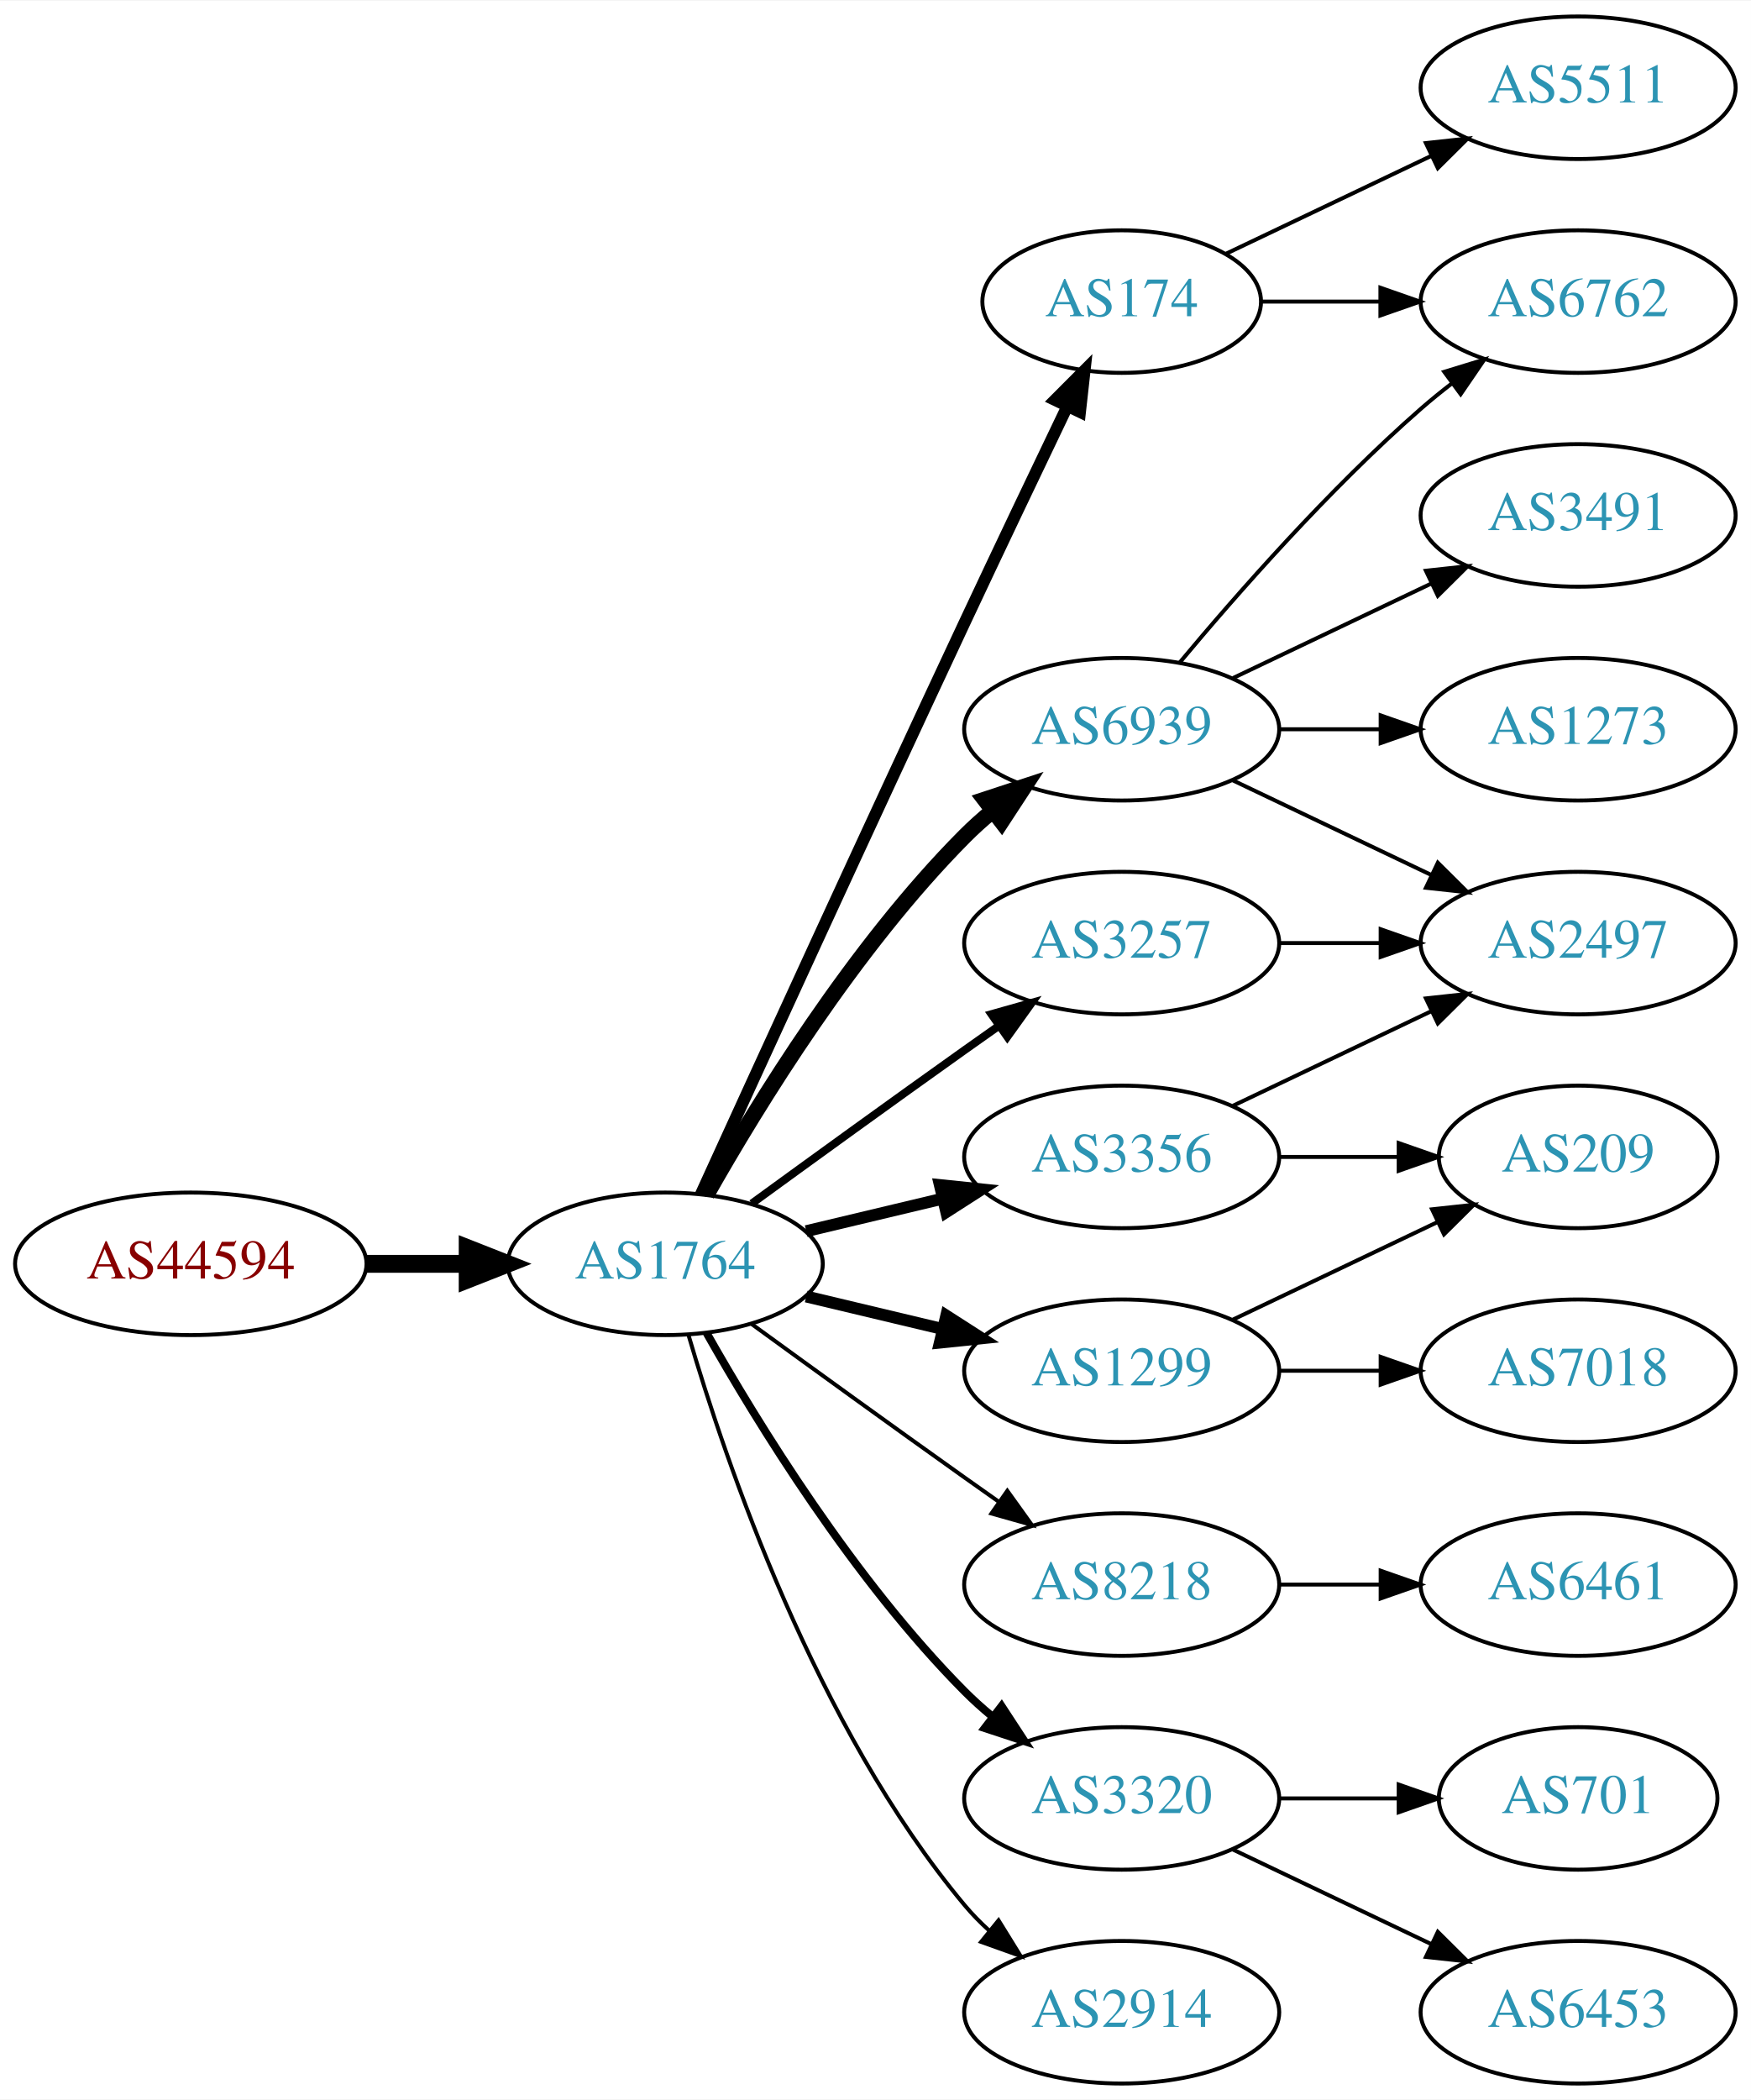
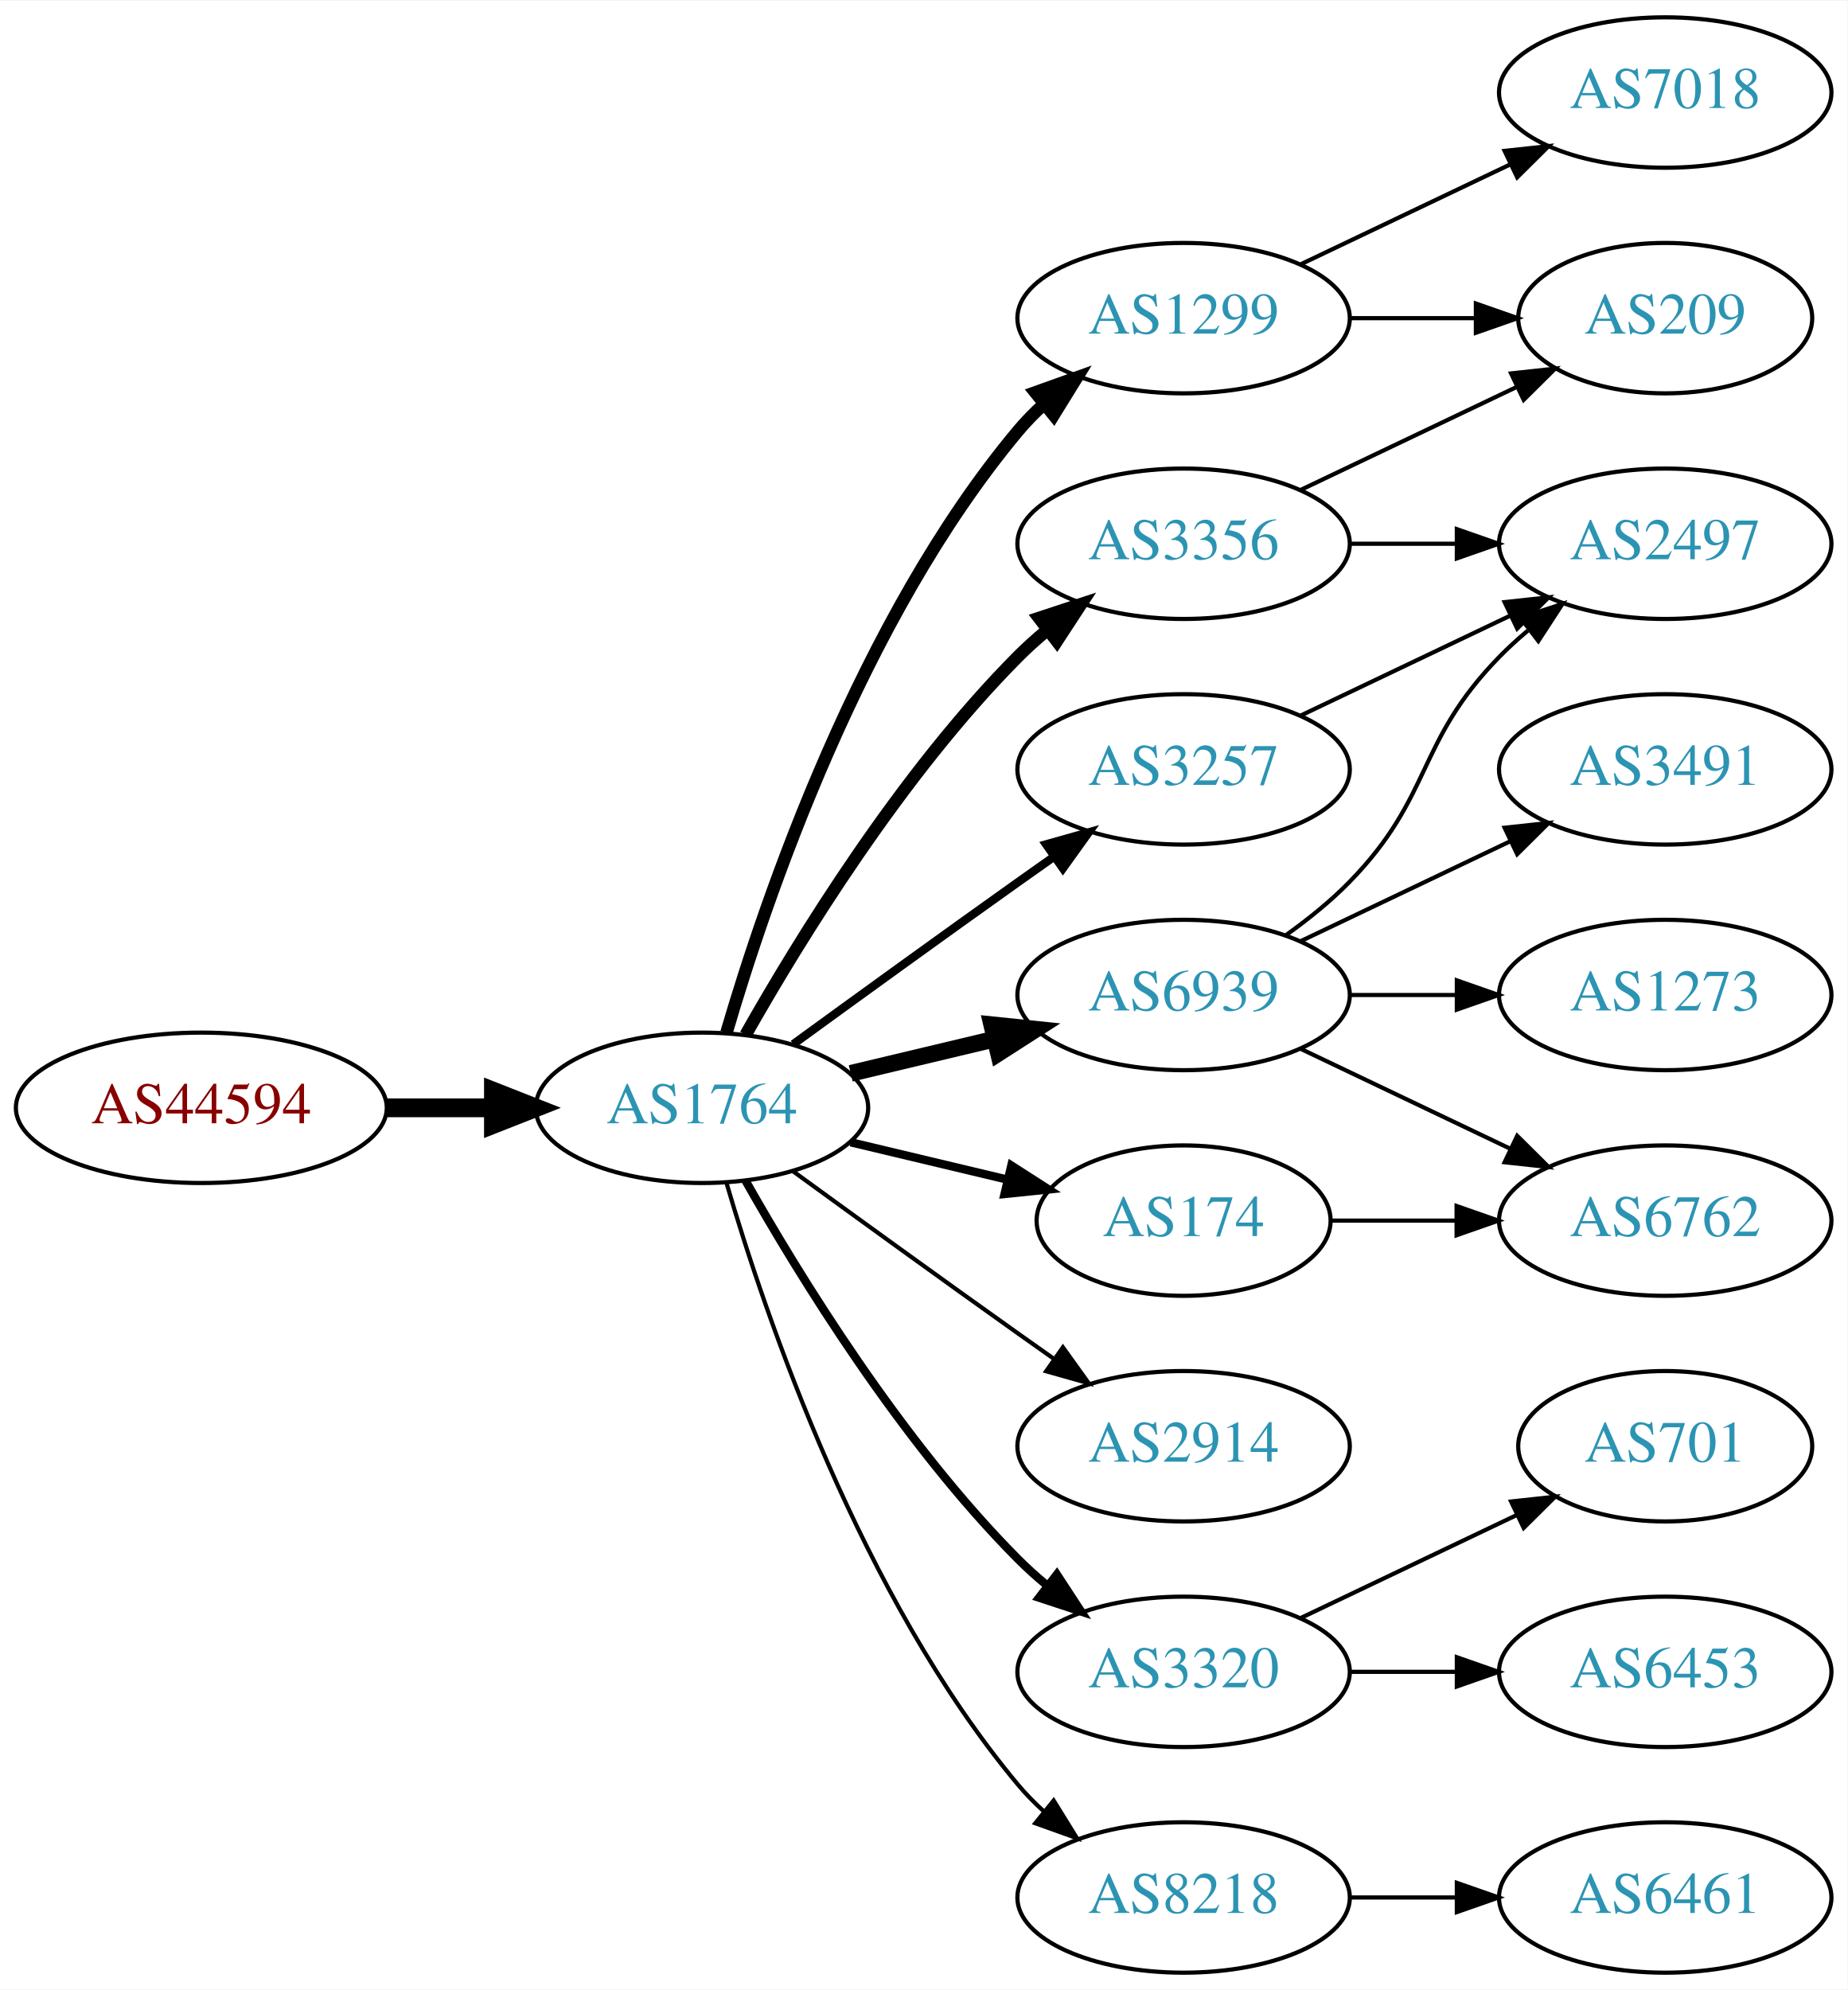
- <svg xmlns="http://www.w3.org/2000/svg" xmlns:xlink="http://www.w3.org/1999/xlink" width="442pt" height="530pt" viewBox="0.00 0.00 442.27 530.00">
-   <g id="graph0" class="graph" transform="scale(1 1) rotate(0) translate(4 526)">
-     <polygon fill="white" stroke="none" points="-4,4 -4,-526 438.271,-526 438.271,4 -4,4" />
+ <svg xmlns="http://www.w3.org/2000/svg" xmlns:xlink="http://www.w3.org/1999/xlink" width="442pt" height="476pt" viewBox="0.00 0.00 442.27 476.00">
+   <g id="graph0" class="graph" transform="scale(1 1) rotate(0) translate(4 472)">
+     <polygon fill="white" stroke="none" points="-4,4 -4,-472 438.271,-472 438.271,4 -4,4" />
    <g id="node1" class="node">
      <g id="a_node1">
        <a xlink:href="/asn/44594" xlink:title="AS44594 ~ Austrian Airlines AG [AT]">
          <ellipse fill="#ffffff" stroke="black" cx="44.196" cy="-207" rx="44.393" ry="18" />
          <text text-anchor="middle" x="44.196" y="-203.3" font-family="Times,serif" font-size="14.00" fill="#880000">AS44594</text>
        </a>
      </g>
    </g>
    <g id="node2" class="node">
      <g id="a_node2">
        <a xlink:href="/asn/1764" xlink:title="AS1764 ~ NEXTLAYER-AS [AT]">
          <ellipse fill="#ffffff" stroke="black" cx="164.039" cy="-207" rx="39.794" ry="18" />
          <text text-anchor="middle" x="164.039" y="-203.3" font-family="Times,serif" font-size="14.00" fill="#2c94b3">AS1764</text>
        </a>
      </g>
    </g>
    <g id="edge1" class="edge">
      <path fill="none" stroke="black" stroke-width="4.5" d="M88.407,-207C96.72,-207 105.482,-207 113.965,-207" />
      <polygon fill="black" stroke="black" stroke-width="4.5" points="114.123,-210.938 124.123,-207 114.123,-203.063 114.123,-210.938" />
    </g>
    <g id="node3" class="node">
      <g id="a_node3">
-         <a xlink:href="/asn/174" xlink:title="AS174 ~ Cogent Communications [US]">
-           <ellipse fill="#ffffff" stroke="black" cx="279.332" cy="-450" rx="35.194" ry="18" />
-           <text text-anchor="middle" x="279.332" y="-446.3" font-family="Times,serif" font-size="14.00" fill="#2c94b3">AS174</text>
+         <a xlink:href="/asn/1299" xlink:title="AS1299 ~ Telia Carrier [EU]">
+           <ellipse fill="#ffffff" stroke="black" cx="279.332" cy="-396" rx="39.794" ry="18" />
+           <text text-anchor="middle" x="279.332" y="-392.3" font-family="Times,serif" font-size="14.00" fill="#2c94b3">AS1299</text>
        </a>
      </g>
    </g>
    <g id="edge2" class="edge">
-       <path fill="none" stroke="black" stroke-width="3" d="M173.026,-224.536C186.602,-254.296 215.099,-316.57 239.685,-369 248.231,-387.225 257.994,-407.683 265.568,-423.48" />
-       <polygon fill="black" stroke="black" stroke-width="3" points="262.488,-425.151 269.972,-432.651 268.799,-422.121 262.488,-425.151" />
+       <path fill="none" stroke="black" stroke-width="3" d="M169.913,-225.002C179.227,-256.844 202.043,-323.981 239.685,-369 241.555,-371.237 243.654,-373.374 245.88,-375.396" />
+       <polygon fill="black" stroke="black" stroke-width="3" points="243.823,-378.234 253.799,-381.804 248.227,-372.793 243.823,-378.234" />
    </g>
    <g id="node4" class="node">
      <g id="a_node4">
-         <a xlink:href="/asn/3356" xlink:title="AS3356 ~ Level 3 Parent, LLC [US]">
-           <ellipse fill="#ffffff" stroke="black" cx="279.332" cy="-234" rx="39.794" ry="18" />
-           <text text-anchor="middle" x="279.332" y="-230.3" font-family="Times,serif" font-size="14.00" fill="#2c94b3">AS3356</text>
+         <a xlink:href="/asn/174" xlink:title="AS174 ~ Cogent Communications [US]">
+           <ellipse fill="#ffffff" stroke="black" cx="279.332" cy="-180" rx="35.194" ry="18" />
+           <text text-anchor="middle" x="279.332" y="-176.3" font-family="Times,serif" font-size="14.00" fill="#2c94b3">AS174</text>
        </a>
      </g>
    </g>
    <g id="edge3" class="edge">
-       <path fill="none" stroke="black" stroke-width="3" d="M199.646,-215.248C210.517,-217.838 222.671,-220.735 234.114,-223.462" />
-       <polygon fill="black" stroke="black" stroke-width="3" points="233.397,-226.889 243.936,-225.803 235.02,-220.08 233.397,-226.889" />
+       <path fill="none" stroke="black" stroke-width="2" d="M199.646,-198.752C211.44,-195.942 224.745,-192.771 237.013,-189.847" />
+       <polygon fill="black" stroke="black" stroke-width="2" points="238.101,-193.186 247.018,-187.463 236.479,-186.376 238.101,-193.186" />
    </g>
    <g id="node5" class="node">
      <g id="a_node5">
-         <a xlink:href="/asn/6939" xlink:title="AS6939 ~ Hurricane Electric LLC [US]">
+         <a xlink:href="/asn/3356" xlink:title="AS3356 ~ Level 3 Parent, LLC [US]">
          <ellipse fill="#ffffff" stroke="black" cx="279.332" cy="-342" rx="39.794" ry="18" />
-           <text text-anchor="middle" x="279.332" y="-338.3" font-family="Times,serif" font-size="14.00" fill="#2c94b3">AS6939</text>
+           <text text-anchor="middle" x="279.332" y="-338.3" font-family="Times,serif" font-size="14.00" fill="#2c94b3">AS3356</text>
        </a>
      </g>
    </g>
    <g id="edge4" class="edge">
-       <path fill="none" stroke="black" stroke-width="4" d="M174.498,-224.49C187.28,-247.096 211.712,-286.886 239.685,-315 241.796,-317.121 244.092,-319.188 246.477,-321.171" />
-       <polygon fill="black" stroke="black" stroke-width="4" points="244.73,-324.242 254.793,-327.556 248.993,-318.69 244.73,-324.242" />
+       <path fill="none" stroke="black" stroke-width="3" d="M174.498,-224.49C187.28,-247.096 211.712,-286.886 239.685,-315 241.796,-317.121 244.092,-319.188 246.477,-321.171" />
+       <polygon fill="black" stroke="black" stroke-width="3" points="244.73,-324.242 254.793,-327.556 248.993,-318.69 244.73,-324.242" />
    </g>
    <g id="node6" class="node">
      <g id="a_node6">
        <a xlink:href="/asn/3257" xlink:title="AS3257 ~ GTT [DE]">
          <ellipse fill="#ffffff" stroke="black" cx="279.332" cy="-288" rx="39.794" ry="18" />
          <text text-anchor="middle" x="279.332" y="-284.3" font-family="Times,serif" font-size="14.00" fill="#2c94b3">AS3257</text>
        </a>
      </g>
    </g>
    <g id="edge5" class="edge">
      <path fill="none" stroke="black" stroke-width="2" d="M185.887,-222.222C200.821,-233.091 221.435,-248.025 239.685,-261 242.506,-263.005 245.449,-265.085 248.397,-267.159" />
      <polygon fill="black" stroke="black" stroke-width="2" points="246.424,-270.05 256.621,-272.926 250.443,-264.319 246.424,-270.05" />
    </g>
    <g id="node7" class="node">
      <g id="a_node7">
-         <a xlink:href="/asn/1299" xlink:title="AS1299 ~ Telia Carrier [EU]">
-           <ellipse fill="#ffffff" stroke="black" cx="279.332" cy="-180" rx="39.794" ry="18" />
-           <text text-anchor="middle" x="279.332" y="-176.3" font-family="Times,serif" font-size="14.00" fill="#2c94b3">AS1299</text>
+         <a xlink:href="/asn/2914" xlink:title="AS2914 ~ NTT America, Inc. [US]">
+           <ellipse fill="#ffffff" stroke="black" cx="279.332" cy="-126" rx="39.794" ry="18" />
+           <text text-anchor="middle" x="279.332" y="-122.3" font-family="Times,serif" font-size="14.00" fill="#2c94b3">AS2914</text>
        </a>
      </g>
    </g>
    <g id="edge6" class="edge">
-       <path fill="none" stroke="black" stroke-width="3" d="M199.646,-198.752C210.517,-196.162 222.671,-193.265 234.114,-190.538" />
-       <polygon fill="black" stroke="black" stroke-width="3" points="235.02,-193.92 243.936,-188.197 233.397,-187.111 235.02,-193.92" />
+       <path fill="none" stroke="black" d="M185.887,-191.778C200.821,-180.909 221.435,-165.975 239.685,-153 242.506,-150.995 245.449,-148.915 248.397,-146.841" />
+       <polygon fill="black" stroke="black" points="250.443,-149.681 256.621,-141.074 246.424,-143.95 250.443,-149.681" />
    </g>
    <g id="node8" class="node">
      <g id="a_node8">
-         <a xlink:href="/asn/8218" xlink:title="AS8218 ~ legacy Neotelecoms [FR]">
-           <ellipse fill="#ffffff" stroke="black" cx="279.332" cy="-126" rx="39.794" ry="18" />
-           <text text-anchor="middle" x="279.332" y="-122.3" font-family="Times,serif" font-size="14.00" fill="#2c94b3">AS8218</text>
+         <a xlink:href="/asn/6939" xlink:title="AS6939 ~ Hurricane Electric LLC [US]">
+           <ellipse fill="#ffffff" stroke="black" cx="279.332" cy="-234" rx="39.794" ry="18" />
+           <text text-anchor="middle" x="279.332" y="-230.3" font-family="Times,serif" font-size="14.00" fill="#2c94b3">AS6939</text>
        </a>
      </g>
    </g>
    <g id="edge7" class="edge">
-       <path fill="none" stroke="black" d="M185.887,-191.778C200.821,-180.909 221.435,-165.975 239.685,-153 242.506,-150.995 245.449,-148.915 248.397,-146.841" />
-       <polygon fill="black" stroke="black" points="250.443,-149.681 256.621,-141.074 246.424,-143.95 250.443,-149.681" />
+       <path fill="none" stroke="black" stroke-width="4" d="M199.646,-215.248C210.517,-217.838 222.671,-220.735 234.114,-223.462" />
+       <polygon fill="black" stroke="black" stroke-width="4" points="233.397,-226.889 243.936,-225.803 235.02,-220.08 233.397,-226.889" />
    </g>
    <g id="node9" class="node">
      <g id="a_node9">
        <a xlink:href="/asn/3320" xlink:title="AS3320 ~ DTAG [DE]">
          <ellipse fill="#ffffff" stroke="black" cx="279.332" cy="-72" rx="39.794" ry="18" />
          <text text-anchor="middle" x="279.332" y="-68.3" font-family="Times,serif" font-size="14.00" fill="#2c94b3">AS3320</text>
        </a>
      </g>
    </g>
    <g id="edge8" class="edge">
      <path fill="none" stroke="black" stroke-width="2" d="M174.498,-189.51C187.28,-166.904 211.712,-127.114 239.685,-99 241.796,-96.879 244.092,-94.812 246.477,-92.829" />
      <polygon fill="black" stroke="black" stroke-width="2" points="248.993,-95.31 254.793,-86.444 244.73,-89.758 248.993,-95.31" />
    </g>
    <g id="node10" class="node">
      <g id="a_node10">
-         <a xlink:href="/asn/2914" xlink:title="AS2914 ~ NTT America, Inc. [US]">
+         <a xlink:href="/asn/8218" xlink:title="AS8218 ~ legacy Neotelecoms [FR]">
          <ellipse fill="#ffffff" stroke="black" cx="279.332" cy="-18" rx="39.794" ry="18" />
-           <text text-anchor="middle" x="279.332" y="-14.3" font-family="Times,serif" font-size="14.00" fill="#2c94b3">AS2914</text>
+           <text text-anchor="middle" x="279.332" y="-14.3" font-family="Times,serif" font-size="14.00" fill="#2c94b3">AS8218</text>
        </a>
      </g>
    </g>
    <g id="edge9" class="edge">
      <path fill="none" stroke="black" d="M169.913,-188.998C179.227,-157.156 202.043,-90.019 239.685,-45 241.555,-42.763 243.654,-40.626 245.88,-38.604" />
      <polygon fill="black" stroke="black" points="248.227,-41.208 253.799,-32.196 243.823,-35.766 248.227,-41.208" />
    </g>
+     <g id="node11" class="node">
+       <g id="a_node11">
+         <a xlink:href="/asn/7018" xlink:title="AS7018 ~ AT&amp;T Services, Inc. [US]">
+           <ellipse fill="#ffffff" stroke="black" cx="394.625" cy="-450" rx="39.794" ry="18" />
+           <text text-anchor="middle" x="394.625" y="-446.3" font-family="Times,serif" font-size="14.00" fill="#2c94b3">AS7018</text>
+         </a>
+       </g>
+     </g>
+     <g id="edge10" class="edge">
+       <path fill="none" stroke="black" d="M307.468,-408.934C322.462,-416.081 341.283,-425.052 357.506,-432.785" />
+       <polygon fill="black" stroke="black" points="356.177,-436.028 366.71,-437.171 359.188,-429.709 356.177,-436.028" />
+     </g>
    <g id="node12" class="node">
      <g id="a_node12">
-         <a xlink:href="/asn/6762" xlink:title="AS6762 ~ TELECOM ITALIA SPARKLE S.p.A. [IT]">
-           <ellipse fill="#ffffff" stroke="black" cx="394.625" cy="-450" rx="39.794" ry="18" />
-           <text text-anchor="middle" x="394.625" y="-446.3" font-family="Times,serif" font-size="14.00" fill="#2c94b3">AS6762</text>
-         </a>
-       </g>
-     </g>
-     <g id="edge17" class="edge">
-       <path fill="none" stroke="black" d="M314.631,-450C324.008,-450 334.358,-450 344.393,-450" />
-       <polygon fill="black" stroke="black" points="344.681,-453.5 354.681,-450 344.681,-446.5 344.681,-453.5" />
+         <a xlink:href="/asn/209" xlink:title="AS209 ~ CenturyLink Communications, LLC [US]">
+           <ellipse fill="#ffffff" stroke="black" cx="394.625" cy="-396" rx="35.194" ry="18" />
+           <text text-anchor="middle" x="394.625" y="-392.3" font-family="Times,serif" font-size="14.00" fill="#2c94b3">AS209</text>
+         </a>
+       </g>
+     </g>
+     <g id="edge11" class="edge">
+       <path fill="none" stroke="black" d="M319.004,-396C328.709,-396 339.2,-396 349.163,-396" />
+       <polygon fill="black" stroke="black" points="349.299,-399.5 359.299,-396 349.299,-392.5 349.299,-399.5" />
    </g>
    <g id="node16" class="node">
      <g id="a_node16">
-         <a xlink:href="/asn/5511" xlink:title="AS5511 ~ Orange S.A. [FR]">
-           <ellipse fill="#ffffff" stroke="black" cx="394.625" cy="-504" rx="39.794" ry="18" />
-           <text text-anchor="middle" x="394.625" y="-500.3" font-family="Times,serif" font-size="14.00" fill="#2c94b3">AS5511</text>
-         </a>
-       </g>
-     </g>
-     <g id="edge16" class="edge">
-       <path fill="none" stroke="black" d="M305.757,-462.119C321.059,-469.413 340.783,-478.814 357.665,-486.86" />
-       <polygon fill="black" stroke="black" points="356.172,-490.026 366.705,-491.169 359.184,-483.707 356.172,-490.026" />
+         <a xlink:href="/asn/6762" xlink:title="AS6762 ~ TELECOM ITALIA SPARKLE S.p.A. [IT]">
+           <ellipse fill="#ffffff" stroke="black" cx="394.625" cy="-180" rx="39.794" ry="18" />
+           <text text-anchor="middle" x="394.625" y="-176.3" font-family="Times,serif" font-size="14.00" fill="#2c94b3">AS6762</text>
+         </a>
+       </g>
+     </g>
+     <g id="edge22" class="edge">
+       <path fill="none" stroke="black" d="M314.631,-180C324.008,-180 334.358,-180 344.393,-180" />
+       <polygon fill="black" stroke="black" points="344.681,-183.5 354.681,-180 344.681,-176.5 344.681,-183.5" />
+     </g>
+     <g id="edge12" class="edge">
+       <path fill="none" stroke="black" d="M307.468,-354.934C322.9,-362.29 342.385,-371.577 358.92,-379.459" />
+       <polygon fill="black" stroke="black" points="357.729,-382.768 368.262,-383.911 360.741,-376.449 357.729,-382.768" />
    </g>
    <g id="node13" class="node">
      <g id="a_node13">
        <a xlink:href="/asn/2497" xlink:title="AS2497 ~ Internet Initiative Japan Inc. [JP]">
-           <ellipse fill="#ffffff" stroke="black" cx="394.625" cy="-288" rx="39.794" ry="18" />
-           <text text-anchor="middle" x="394.625" y="-284.3" font-family="Times,serif" font-size="14.00" fill="#2c94b3">AS2497</text>
-         </a>
-       </g>
-     </g>
-     <g id="edge14" class="edge">
-       <path fill="none" stroke="black" d="M307.468,-246.934C322.462,-254.081 341.283,-263.052 357.506,-270.785" />
-       <polygon fill="black" stroke="black" points="356.177,-274.028 366.71,-275.171 359.188,-267.709 356.177,-274.028" />
-     </g>
-     <g id="node15" class="node">
-       <g id="a_node15">
-         <a xlink:href="/asn/209" xlink:title="AS209 ~ CenturyLink Communications, LLC [US]">
-           <ellipse fill="#ffffff" stroke="black" cx="394.625" cy="-234" rx="35.194" ry="18" />
-           <text text-anchor="middle" x="394.625" y="-230.3" font-family="Times,serif" font-size="14.00" fill="#2c94b3">AS209</text>
-         </a>
-       </g>
-     </g>
-     <g id="edge15" class="edge">
-       <path fill="none" stroke="black" d="M319.004,-234C328.709,-234 339.2,-234 349.163,-234" />
-       <polygon fill="black" stroke="black" points="349.299,-237.5 359.299,-234 349.299,-230.5 349.299,-237.5" />
-     </g>
-     <g id="node11" class="node">
-       <g id="a_node11">
-         <a xlink:href="/asn/1273" xlink:title="AS1273 ~ Vodafone Group PLC [EU]">
          <ellipse fill="#ffffff" stroke="black" cx="394.625" cy="-342" rx="39.794" ry="18" />
-           <text text-anchor="middle" x="394.625" y="-338.3" font-family="Times,serif" font-size="14.00" fill="#2c94b3">AS1273</text>
-         </a>
-       </g>
-     </g>
-     <g id="edge10" class="edge">
+           <text text-anchor="middle" x="394.625" y="-338.3" font-family="Times,serif" font-size="14.00" fill="#2c94b3">AS2497</text>
+         </a>
+       </g>
+     </g>
+     <g id="edge13" class="edge">
      <path fill="none" stroke="black" d="M319.004,-342C327.207,-342 335.971,-342 344.503,-342" />
      <polygon fill="black" stroke="black" points="344.742,-345.5 354.742,-342 344.742,-338.5 344.742,-345.5" />
    </g>
-     <g id="edge11" class="edge">
-       <path fill="none" stroke="black" d="M293.962,-358.817C308.244,-375.929 331.791,-402.745 354.978,-423 357.444,-425.154 360.082,-427.294 362.78,-429.372" />
-       <polygon fill="black" stroke="black" points="360.805,-432.264 370.934,-435.37 364.953,-426.625 360.805,-432.264" />
-     </g>
-     <g id="edge12" class="edge">
-       <path fill="none" stroke="black" d="M307.468,-329.066C322.462,-321.919 341.283,-312.948 357.506,-305.215" />
-       <polygon fill="black" stroke="black" points="359.188,-308.291 366.71,-300.829 356.177,-301.972 359.188,-308.291" />
+     <g id="edge14" class="edge">
+       <path fill="none" stroke="black" d="M307.468,-300.934C322.462,-308.081 341.283,-317.052 357.506,-324.785" />
+       <polygon fill="black" stroke="black" points="356.177,-328.028 366.71,-329.171 359.188,-321.709 356.177,-328.028" />
+     </g>
+     <g id="edge16" class="edge">
+       <path fill="none" stroke="black" d="M303.926,-248.389C309.182,-252.148 314.513,-256.437 318.978,-261 339.151,-281.617 334.806,-294.383 354.978,-315 357.071,-317.139 359.354,-319.218 361.731,-321.21" />
+       <polygon fill="black" stroke="black" points="359.974,-324.275 370.031,-327.611 364.249,-318.732 359.974,-324.275" />
    </g>
    <g id="node14" class="node">
      <g id="a_node14">
        <a xlink:href="/asn/3491" xlink:title="AS3491 ~ PCCW Global, Inc. [US]">
-           <ellipse fill="#ffffff" stroke="black" cx="394.625" cy="-396" rx="39.794" ry="18" />
-           <text text-anchor="middle" x="394.625" y="-392.3" font-family="Times,serif" font-size="14.00" fill="#2c94b3">AS3491</text>
-         </a>
-       </g>
-     </g>
-     <g id="edge13" class="edge">
-       <path fill="none" stroke="black" d="M307.468,-354.934C322.462,-362.081 341.283,-371.052 357.506,-378.785" />
-       <polygon fill="black" stroke="black" points="356.177,-382.028 366.71,-383.171 359.188,-375.709 356.177,-382.028" />
+           <ellipse fill="#ffffff" stroke="black" cx="394.625" cy="-288" rx="39.794" ry="18" />
+           <text text-anchor="middle" x="394.625" y="-284.3" font-family="Times,serif" font-size="14.00" fill="#2c94b3">AS3491</text>
+         </a>
+       </g>
+     </g>
+     <g id="edge15" class="edge">
+       <path fill="none" stroke="black" d="M307.468,-246.934C322.462,-254.081 341.283,-263.052 357.506,-270.785" />
+       <polygon fill="black" stroke="black" points="356.177,-274.028 366.71,-275.171 359.188,-267.709 356.177,-274.028" />
+     </g>
+     <g id="node15" class="node">
+       <g id="a_node15">
+         <a xlink:href="/asn/1273" xlink:title="AS1273 ~ Vodafone Group PLC [EU]">
+           <ellipse fill="#ffffff" stroke="black" cx="394.625" cy="-234" rx="39.794" ry="18" />
+           <text text-anchor="middle" x="394.625" y="-230.3" font-family="Times,serif" font-size="14.00" fill="#2c94b3">AS1273</text>
+         </a>
+       </g>
+     </g>
+     <g id="edge17" class="edge">
+       <path fill="none" stroke="black" d="M319.004,-234C327.207,-234 335.971,-234 344.503,-234" />
+       <polygon fill="black" stroke="black" points="344.742,-237.5 354.742,-234 344.742,-230.5 344.742,-237.5" />
    </g>
    <g id="edge18" class="edge">
-       <path fill="none" stroke="black" d="M319.004,-288C327.207,-288 335.971,-288 344.503,-288" />
-       <polygon fill="black" stroke="black" points="344.742,-291.5 354.742,-288 344.742,-284.5 344.742,-291.5" />
-     </g>
-     <g id="edge19" class="edge">
-       <path fill="none" stroke="black" d="M307.468,-192.934C322.9,-200.29 342.385,-209.577 358.92,-217.459" />
-       <polygon fill="black" stroke="black" points="357.729,-220.768 368.262,-221.911 360.741,-214.449 357.729,-220.768" />
+       <path fill="none" stroke="black" d="M307.468,-221.066C322.462,-213.919 341.283,-204.948 357.506,-197.215" />
+       <polygon fill="black" stroke="black" points="359.188,-200.291 366.71,-192.829 356.177,-193.972 359.188,-200.291" />
    </g>
    <g id="node17" class="node">
      <g id="a_node17">
-         <a xlink:href="/asn/7018" xlink:title="AS7018 ~ AT&amp;T Services, Inc. [US]">
-           <ellipse fill="#ffffff" stroke="black" cx="394.625" cy="-180" rx="39.794" ry="18" />
-           <text text-anchor="middle" x="394.625" y="-176.3" font-family="Times,serif" font-size="14.00" fill="#2c94b3">AS7018</text>
-         </a>
-       </g>
-     </g>
-     <g id="edge20" class="edge">
-       <path fill="none" stroke="black" d="M319.004,-180C327.207,-180 335.971,-180 344.503,-180" />
-       <polygon fill="black" stroke="black" points="344.742,-183.5 354.742,-180 344.742,-176.5 344.742,-183.5" />
+         <a xlink:href="/asn/701" xlink:title="AS701 ~ UUNET [US]">
+           <ellipse fill="#ffffff" stroke="black" cx="394.625" cy="-126" rx="35.194" ry="18" />
+           <text text-anchor="middle" x="394.625" y="-122.3" font-family="Times,serif" font-size="14.00" fill="#2c94b3">AS701</text>
+         </a>
+       </g>
+     </g>
+     <g id="edge19" class="edge">
+       <path fill="none" stroke="black" d="M307.468,-84.934C322.9,-92.29 342.385,-101.577 358.92,-109.459" />
+       <polygon fill="black" stroke="black" points="357.729,-112.768 368.262,-113.911 360.741,-106.449 357.729,-112.768" />
    </g>
    <g id="node18" class="node">
      <g id="a_node18">
-         <a xlink:href="/asn/6461" xlink:title="AS6461 ~ Zayo Bandwidth [US]">
-           <ellipse fill="#ffffff" stroke="black" cx="394.625" cy="-126" rx="39.794" ry="18" />
-           <text text-anchor="middle" x="394.625" y="-122.3" font-family="Times,serif" font-size="14.00" fill="#2c94b3">AS6461</text>
-         </a>
-       </g>
-     </g>
-     <g id="edge21" class="edge">
-       <path fill="none" stroke="black" d="M319.004,-126C327.207,-126 335.971,-126 344.503,-126" />
-       <polygon fill="black" stroke="black" points="344.742,-129.5 354.742,-126 344.742,-122.5 344.742,-129.5" />
+         <a xlink:href="/asn/6453" xlink:title="AS6453 ~ TATA COMMUNICATIONS (AMERICA) INC [US]">
+           <ellipse fill="#ffffff" stroke="black" cx="394.625" cy="-72" rx="39.794" ry="18" />
+           <text text-anchor="middle" x="394.625" y="-68.3" font-family="Times,serif" font-size="14.00" fill="#2c94b3">AS6453</text>
+         </a>
+       </g>
+     </g>
+     <g id="edge20" class="edge">
+       <path fill="none" stroke="black" d="M319.004,-72C327.207,-72 335.971,-72 344.503,-72" />
+       <polygon fill="black" stroke="black" points="344.742,-75.5 354.742,-72 344.742,-68.5 344.742,-75.5" />
    </g>
    <g id="node19" class="node">
      <g id="a_node19">
-         <a xlink:href="/asn/701" xlink:title="AS701 ~ UUNET [US]">
-           <ellipse fill="#ffffff" stroke="black" cx="394.625" cy="-72" rx="35.194" ry="18" />
-           <text text-anchor="middle" x="394.625" y="-68.3" font-family="Times,serif" font-size="14.00" fill="#2c94b3">AS701</text>
-         </a>
-       </g>
-     </g>
-     <g id="edge22" class="edge">
-       <path fill="none" stroke="black" d="M319.004,-72C328.709,-72 339.2,-72 349.163,-72" />
-       <polygon fill="black" stroke="black" points="349.299,-75.5 359.299,-72 349.299,-68.5 349.299,-75.5" />
-     </g>
-     <g id="node20" class="node">
-       <g id="a_node20">
-         <a xlink:href="/asn/6453" xlink:title="AS6453 ~ TATA COMMUNICATIONS (AMERICA) INC [US]">
+         <a xlink:href="/asn/6461" xlink:title="AS6461 ~ Zayo Bandwidth [US]">
          <ellipse fill="#ffffff" stroke="black" cx="394.625" cy="-18" rx="39.794" ry="18" />
-           <text text-anchor="middle" x="394.625" y="-14.3" font-family="Times,serif" font-size="14.00" fill="#2c94b3">AS6453</text>
-         </a>
-       </g>
-     </g>
-     <g id="edge23" class="edge">
-       <path fill="none" stroke="black" d="M307.468,-59.066C322.462,-51.919 341.283,-42.948 357.506,-35.215" />
-       <polygon fill="black" stroke="black" points="359.188,-38.291 366.71,-30.829 356.177,-31.972 359.188,-38.291" />
+           <text text-anchor="middle" x="394.625" y="-14.3" font-family="Times,serif" font-size="14.00" fill="#2c94b3">AS6461</text>
+         </a>
+       </g>
+     </g>
+     <g id="edge21" class="edge">
+       <path fill="none" stroke="black" d="M319.004,-18C327.207,-18 335.971,-18 344.503,-18" />
+       <polygon fill="black" stroke="black" points="344.742,-21.5 354.742,-18 344.742,-14.5 344.742,-21.5" />
    </g>
  </g>
</svg>
